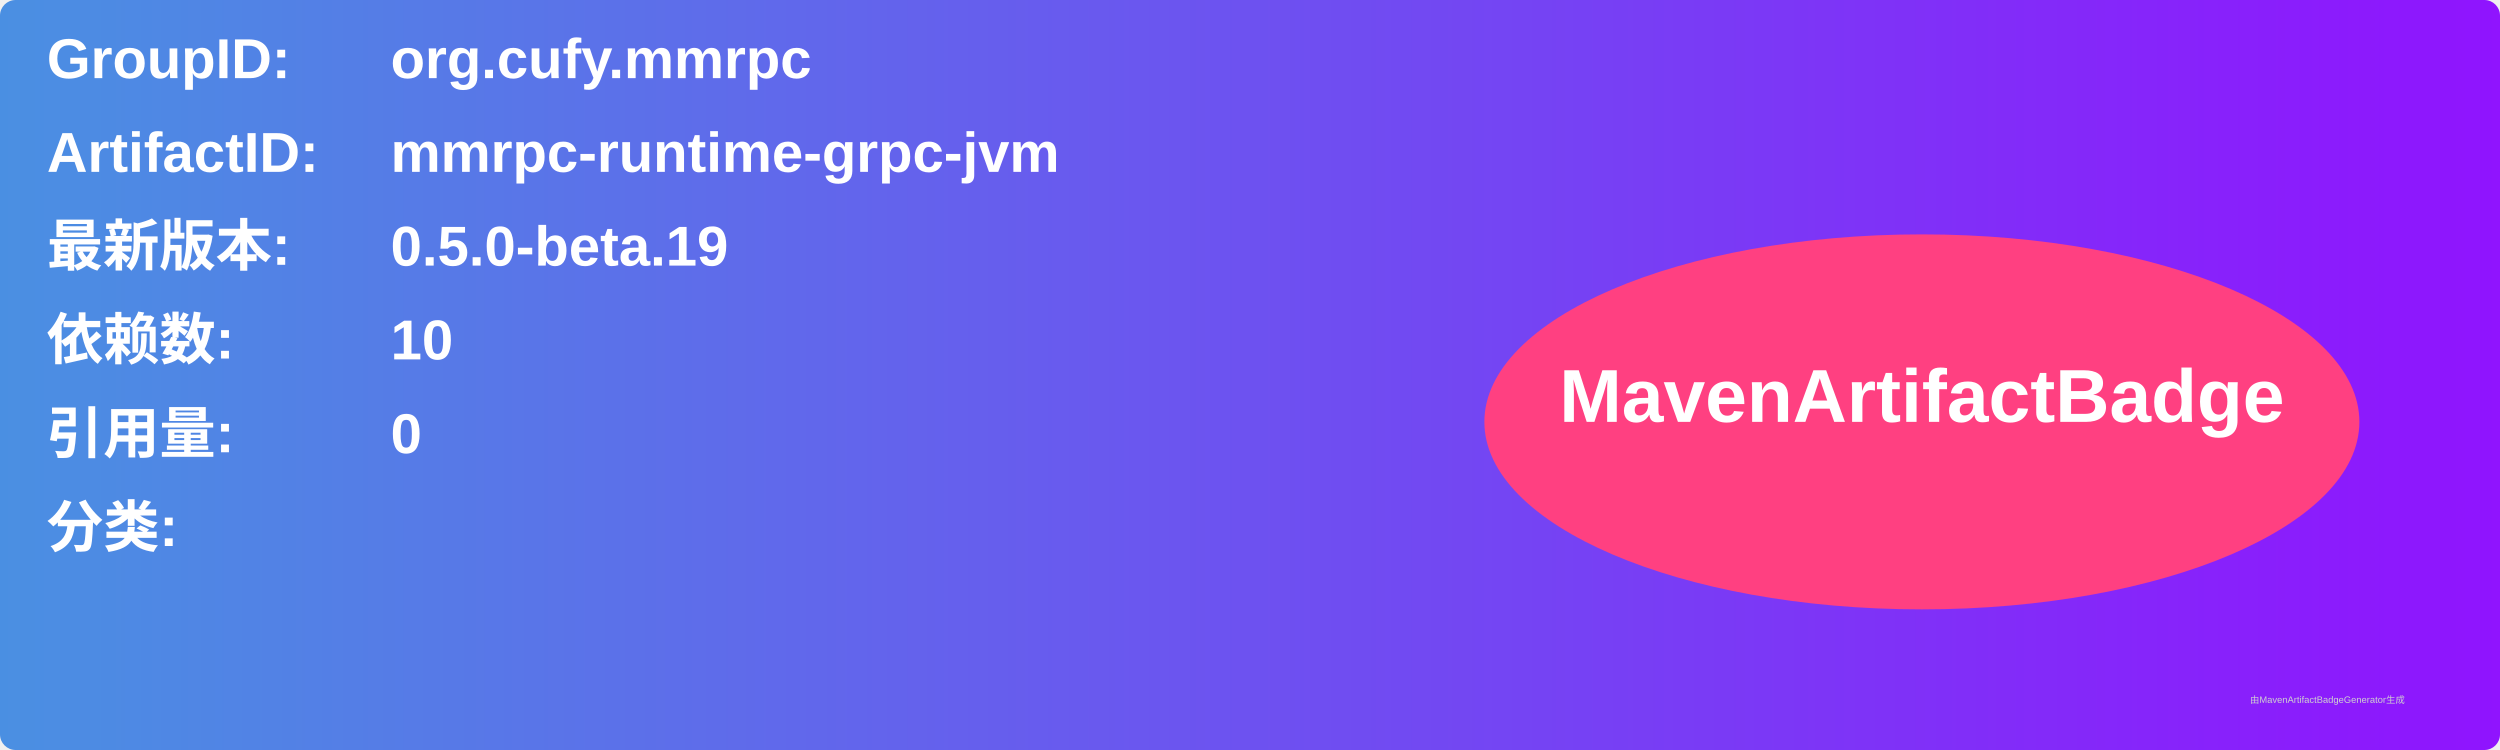
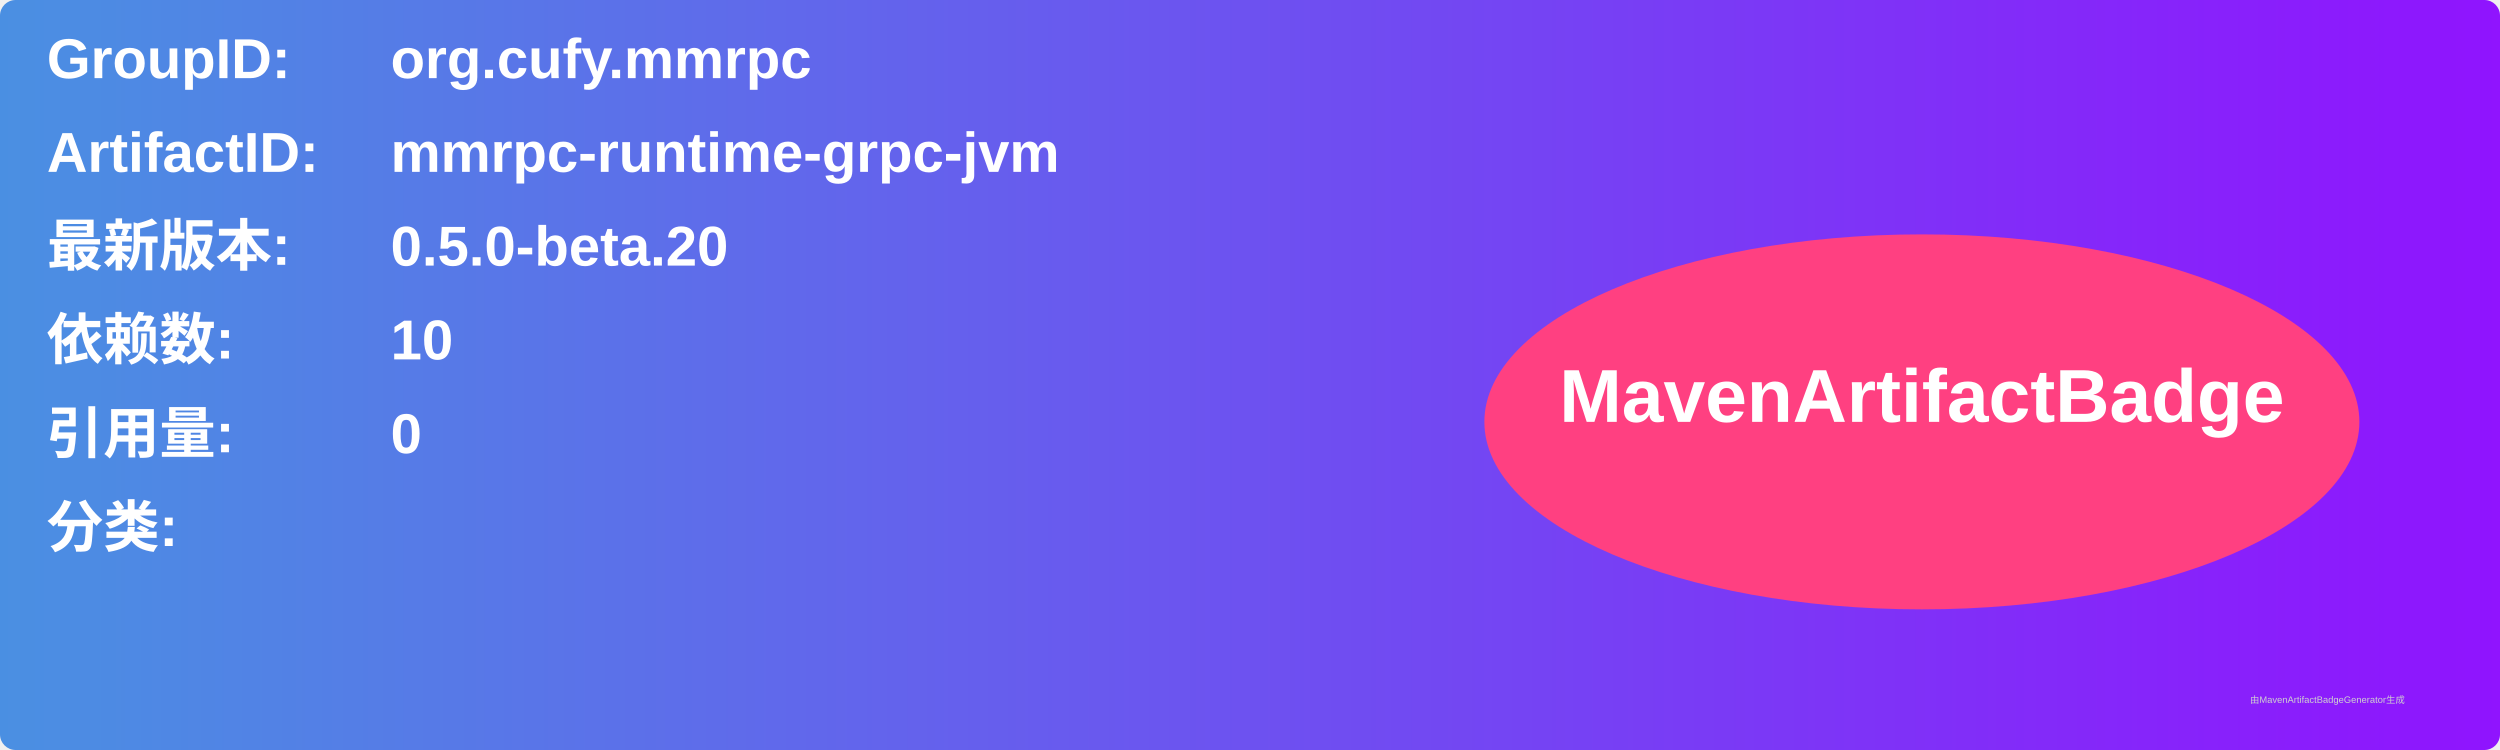
<svg xmlns="http://www.w3.org/2000/svg" width="800" height="240" viewBox="0 0 800 240">
  <linearGradient id="grad" x1="0%" y1="0%" x2="100%" y2="0%">
    <stop offset="0%" stop-color="#4a90e2" />
    <stop offset="100%" stop-color="#9013fe" />
  </linearGradient>
  <rect width="100%" height="100%" rx="5" ry="5" fill="url(#grad)" />
  <g transform="translate(15, 15)">
    <text x="0" y="10" font-family="Arial" font-size="18" fill="white" font-weight="bold" width="260">GroupID:</text>
    <text x="110" y="10" font-family="Arial" font-size="18" fill="white" font-weight="bold" width="460">org.cufy.mmrpc</text>
    <text x="0" y="40" font-family="Arial" font-size="18" fill="white" font-weight="bold" width="260">ArtifactID:</text>
    <text x="110" y="40" font-family="Arial" font-size="18" fill="white" font-weight="bold" width="460">mmrpc-runtime-grpc-jvm</text>
    <text x="0" y="70" font-family="Arial" font-size="18" fill="white" font-weight="bold">最新版本:</text>
    <text x="110" y="70" font-family="Arial" font-size="18" fill="white" font-weight="bold">
-       <tspan font-weight="bold">0.5.0-beta.19</tspan>
+       <tspan font-weight="bold">0.5.0-beta.20</tspan>
    </text>
    <text x="0" y="100" font-family="Arial" font-size="18" fill="white" font-weight="bold">依赖数: </text>
    <text x="110" y="100" font-family="Arial" font-size="18" fill="white">
      <tspan font-weight="bold">10</tspan>
    </text>
    <text x="0" y="130" font-family="Arial" font-size="18" fill="white" font-weight="bold">引用量: </text>
    <text x="110" y="130" font-family="Arial" font-size="18" fill="white">
      <tspan font-weight="bold">0</tspan>
    </text>
    <text x="0" y="160" font-family="Arial" font-size="18" fill="white" font-weight="bold">分类:</text>
    <text x="10" y="190" font-family="Arial" font-size="10" fill="white">
      <tspan font-weight="bold" />
    </text>
    <ellipse cx="600" cy="120" rx="140" ry="60" fill="#ff4081" />
    <text x="600" y="120" text-anchor="middle" font-family="Arial" font-size="24" fill="white" font-weight="bold">MavenArtifactBadge</text>
  </g>
  <text x="720" y="225" font-family="Arial" font-size="3" fill="#d0d0d0">由MavenArtifactBadgeGenerator生成</text>
</svg>
